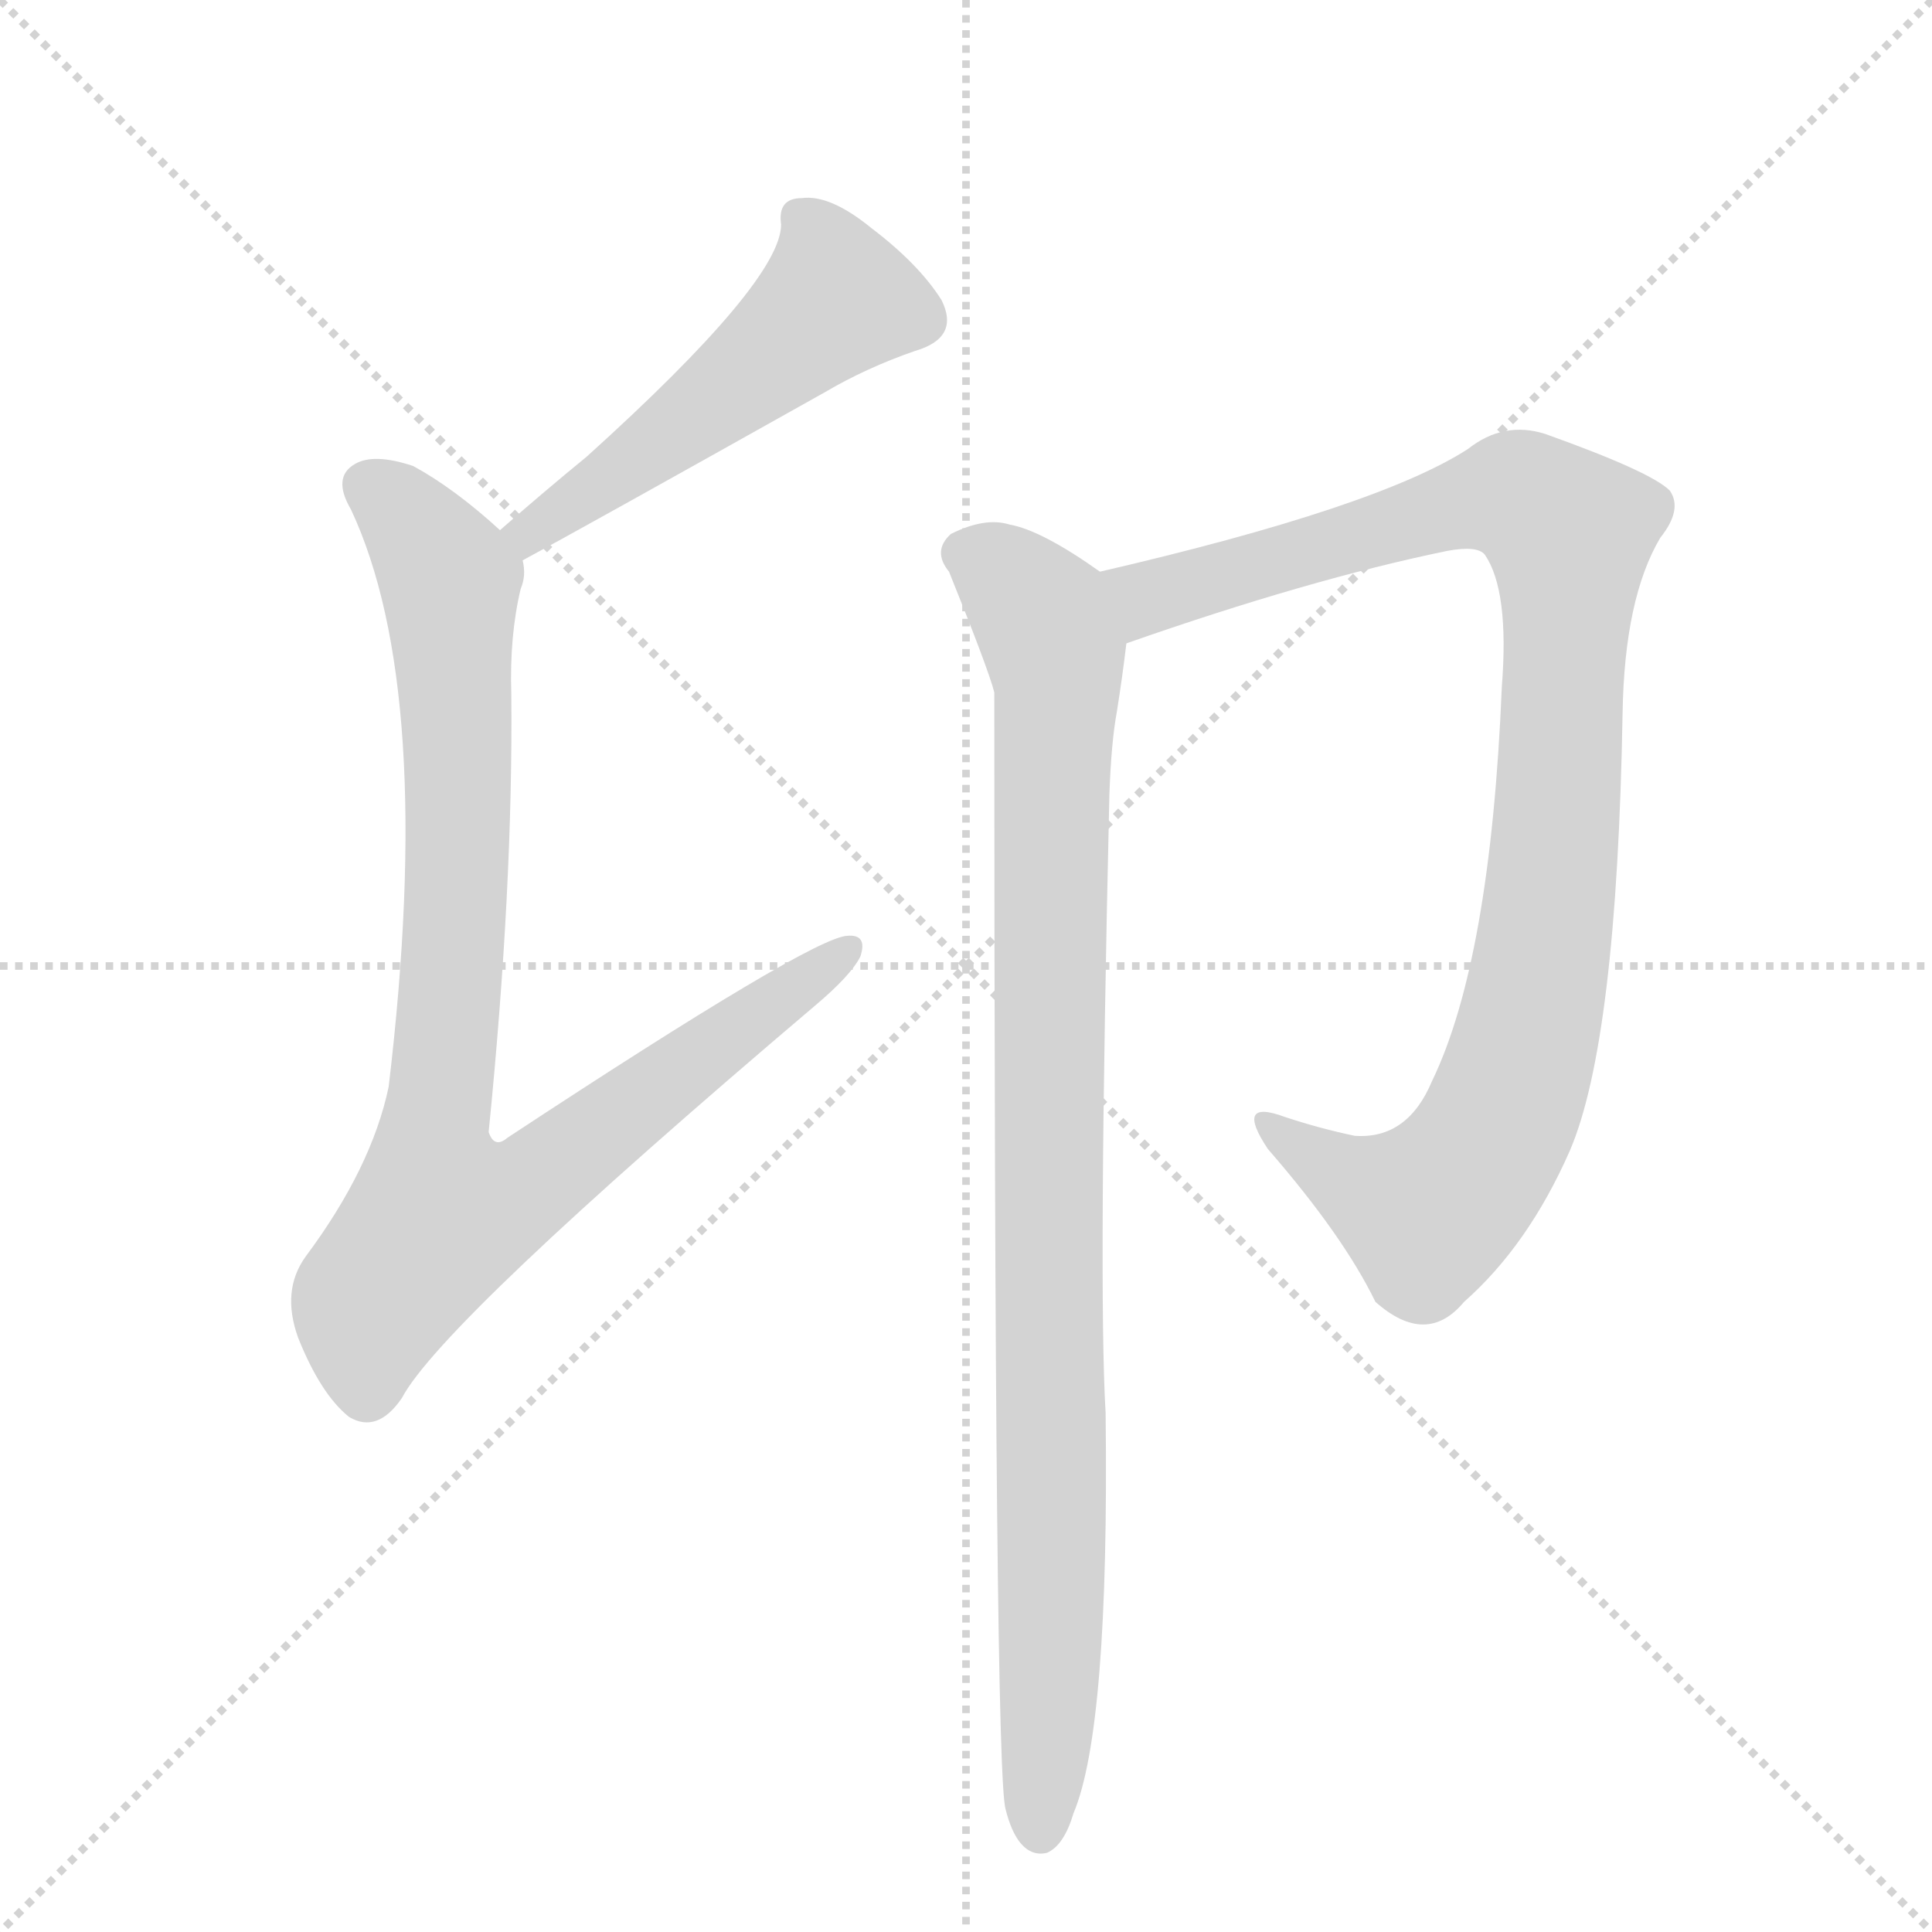
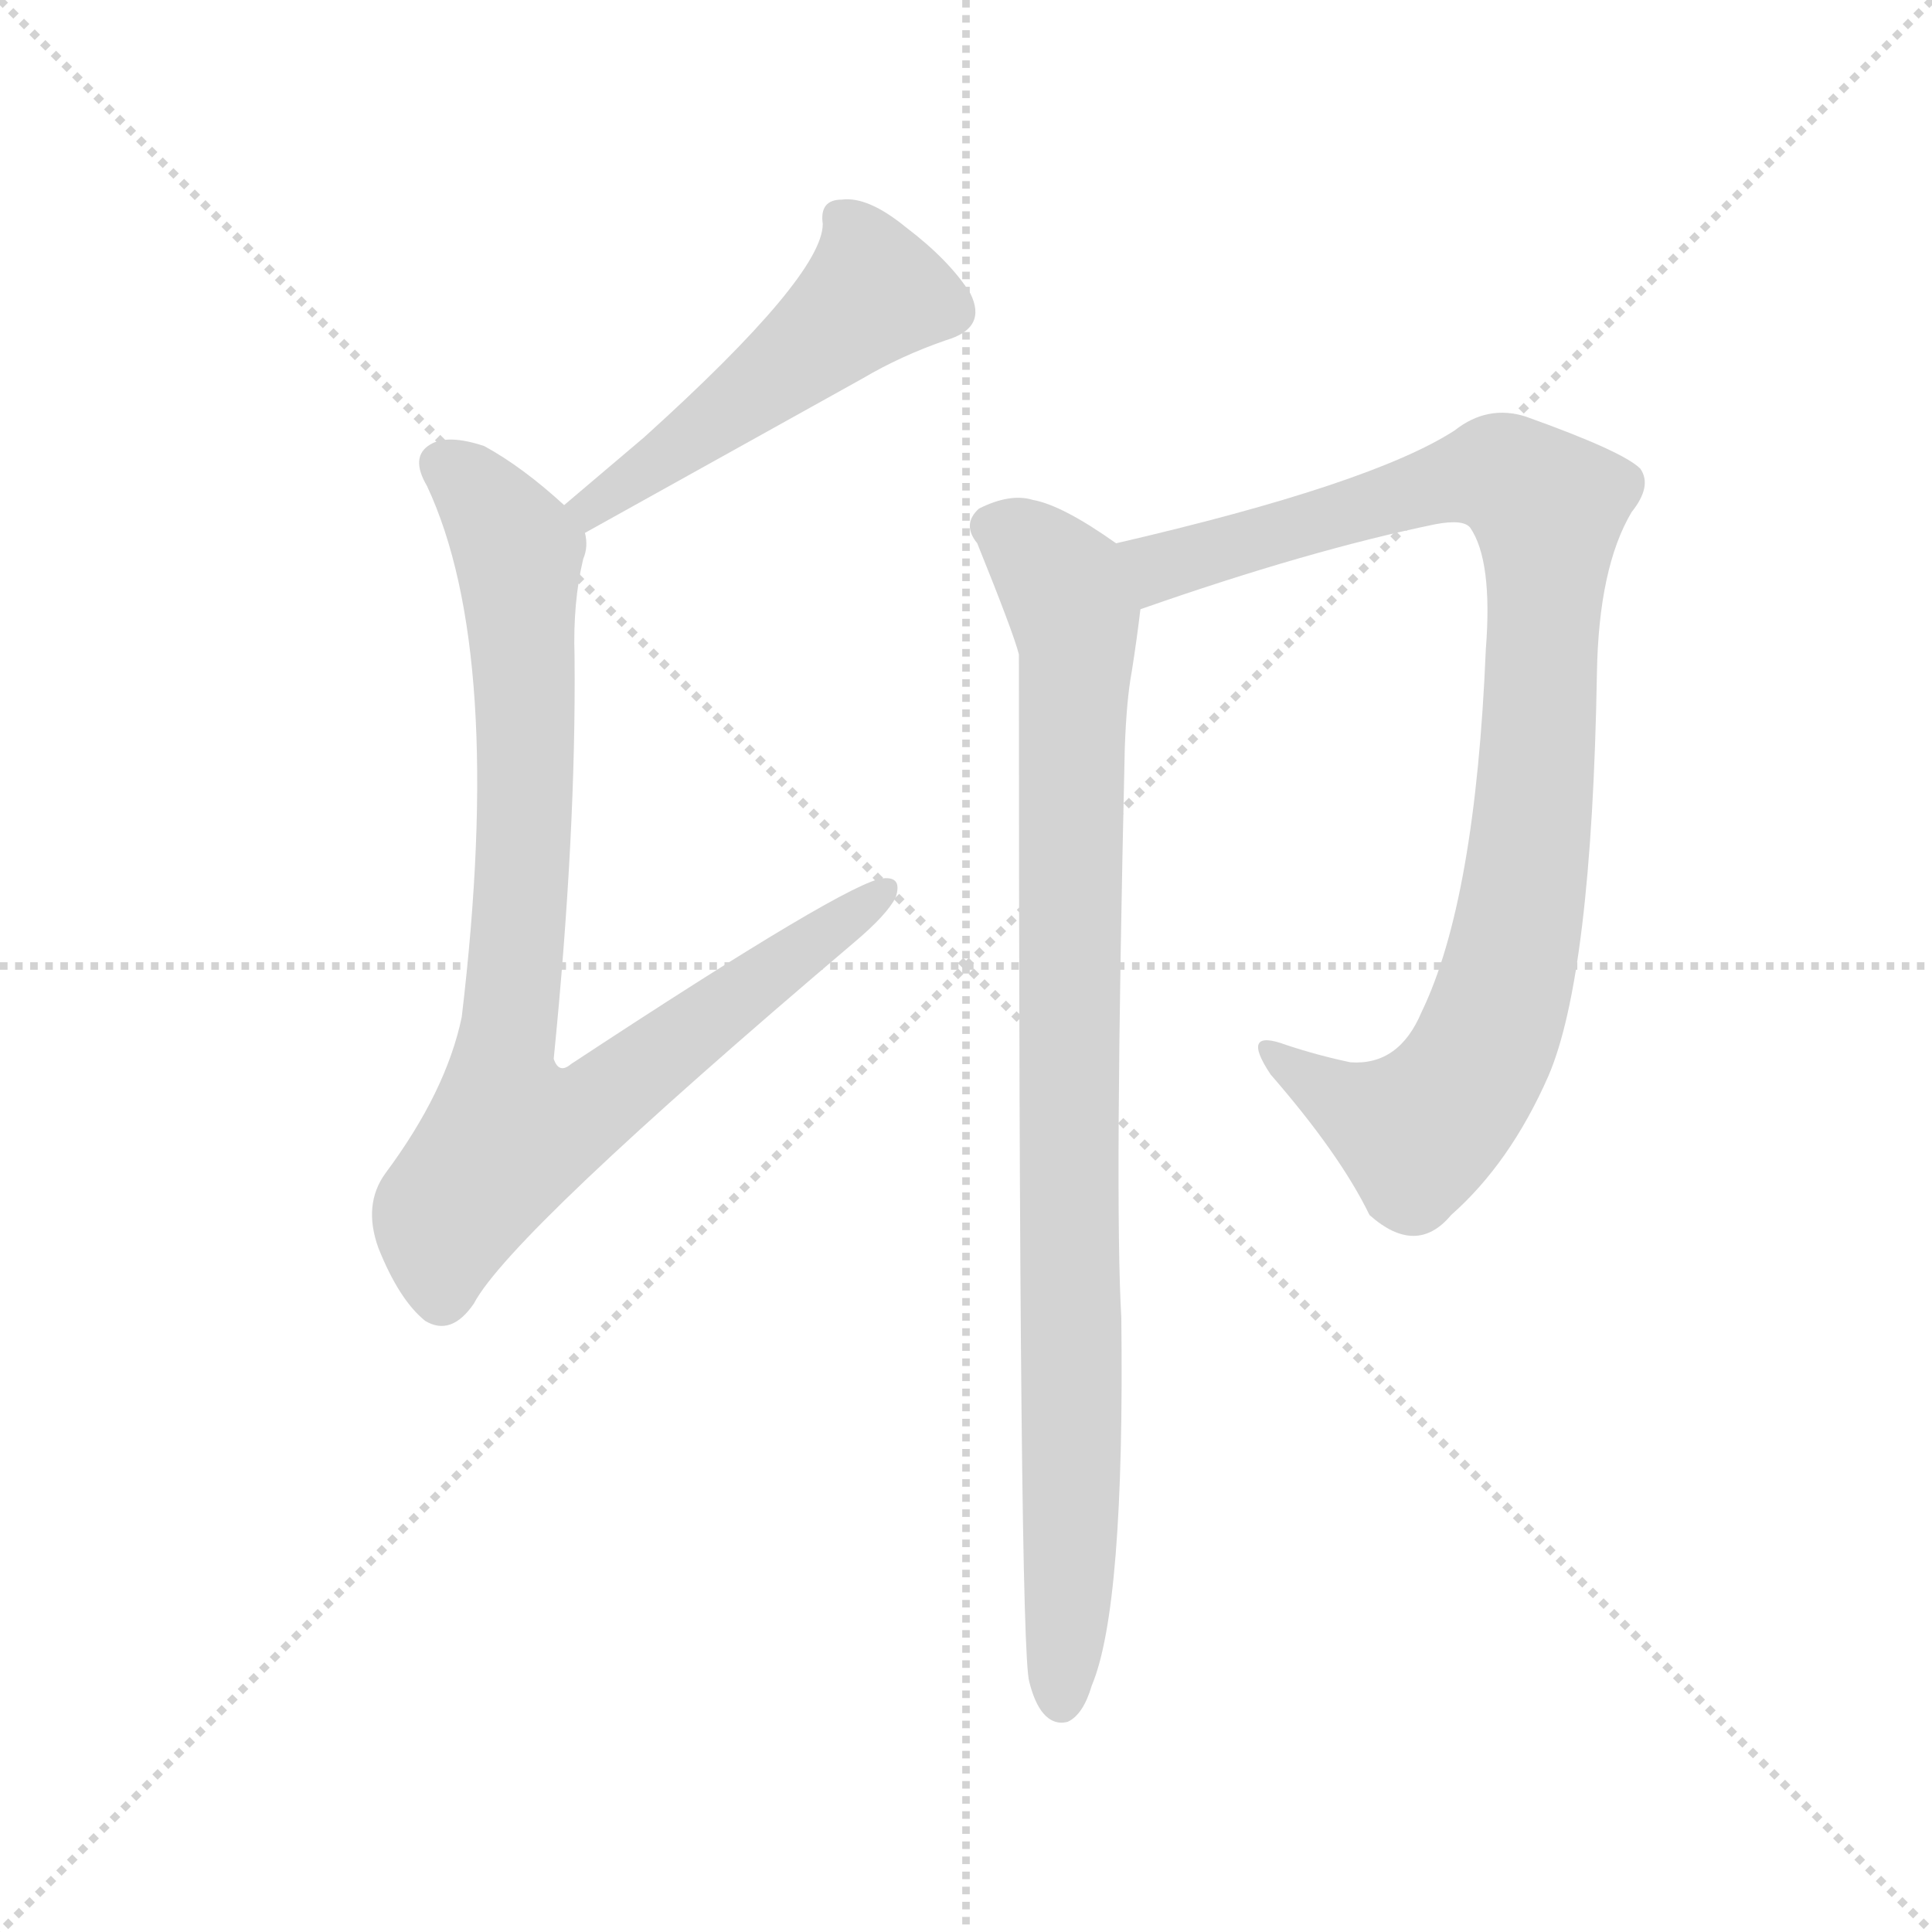
<svg xmlns="http://www.w3.org/2000/svg" version="1.1" viewBox="0 0 1024 1024">
  <g stroke="lightgray" stroke-dasharray="1,1" stroke-width="1" transform="scale(4, 4)">
    <line x1="0" y1="0" x2="256" y2="256" />
    <line x1="256" y1="0" x2="0" y2="256" />
    <line x1="128" y1="0" x2="128" y2="256" />
    <line x1="0" y1="128" x2="256" y2="128" />
  </g>
-   <g transform="scale(1, -1) translate(0, -900)">
+   <g transform="scale(0.92, -0.92) translate(60, -830)">
    <style type="text/css">
      
        @keyframes keyframes0 {
          from {
            stroke: blue;
-             stroke-dashoffset: 518;
+             stroke-dashoffset: 515;
            stroke-width: 128;
          }
          63% {
            animation-timing-function: step-end;
            stroke: blue;
            stroke-dashoffset: 0;
            stroke-width: 128;
          }
          to {
            stroke: black;
            stroke-width: 1024;
          }
        }
        #make-me-a-hanzi-animation-0 {
-           animation: keyframes0 0.672s both;
+           animation: keyframes0 0.669s both;
          animation-delay: 0s;
          animation-timing-function: linear;
        }
      
        @keyframes keyframes1 {
          from {
            stroke: blue;
            stroke-dashoffset: 915;
            stroke-width: 128;
          }
          75% {
            animation-timing-function: step-end;
            stroke: blue;
            stroke-dashoffset: 0;
            stroke-width: 128;
          }
          to {
            stroke: black;
            stroke-width: 1024;
          }
        }
        #make-me-a-hanzi-animation-1 {
          animation: keyframes1 0.995s both;
-           animation-delay: 0.672s;
+           animation-delay: 0.669s;
          animation-timing-function: linear;
        }
      
        @keyframes keyframes2 {
          from {
            stroke: blue;
            stroke-dashoffset: 981;
            stroke-width: 128;
          }
          76% {
            animation-timing-function: step-end;
            stroke: blue;
            stroke-dashoffset: 0;
            stroke-width: 128;
          }
          to {
            stroke: black;
            stroke-width: 1024;
          }
        }
        #make-me-a-hanzi-animation-2 {
          animation: keyframes2 1.048s both;
-           animation-delay: 1.666s;
+           animation-delay: 1.664s;
          animation-timing-function: linear;
        }
      
        @keyframes keyframes3 {
          from {
            stroke: blue;
            stroke-dashoffset: 954;
            stroke-width: 128;
          }
          76% {
            animation-timing-function: step-end;
            stroke: blue;
            stroke-dashoffset: 0;
            stroke-width: 128;
          }
          to {
            stroke: black;
            stroke-width: 1024;
          }
        }
        #make-me-a-hanzi-animation-3 {
          animation: keyframes3 1.026s both;
-           animation-delay: 2.715s;
+           animation-delay: 2.712s;
          animation-timing-function: linear;
        }
      
    </style>
-     <path d="M 277 603 Q 305 618 437 692 Q 459 705 485 714 Q 509 721 499 741 Q 487 760 462 779 Q 440 797 425 795 Q 412 795 414 781 Q 414 751 311 658 Q 289 640 265 619 C 242 599 251 589 277 603 Z" fill="lightgray" />
-     <path d="M 265 619 Q 241 641 219 653 Q 198 660 188 654 Q 176 647 186 630 Q 231 534 206 324 Q 197 281 162 234 Q 149 216 158 191 Q 170 161 185 149 Q 200 140 213 159 Q 234 199 432 367 Q 451 383 456 393 Q 460 405 449 404 Q 430 403 269 297 Q 262 291 259 300 Q 272 430 271 532 Q 270 563 276 588 Q 279 595 277 603 L 265 619 Z" fill="lightgray" />
-     <path d="M 597 559 Q 694 593 767 608 Q 783 611 787 606 Q 800 587 796 536 Q 790 391 759 327 Q 746 296 718 298 Q 699 302 681 308 Q 654 318 672 291 Q 712 245 729 210 Q 756 186 776 210 Q 810 240 832 290 Q 857 348 860 522 Q 861 583 880 615 Q 892 630 885 640 Q 875 650 819 670 Q 797 677 778 662 Q 730 631 583 597 C 554 590 569 549 597 559 Z" fill="lightgray" />
-     <path d="M 583 597 Q 552 619 535 622 Q 522 626 504 617 Q 494 608 503 597 Q 524 545 527 533 Q 527 -40 533 -59 Q 536 -71 541 -77 Q 547 -84 555 -82 Q 564 -78 569 -61 Q 588 -16 586 151 Q 582 218 588 479 Q 589 507 592 523 Q 595 542 597 559 C 600 585 600 585 583 597 Z" fill="lightgray" />
+     <path d="M 277 523 L 437 612 Q 459 625 485 634 Q 509 641 499 661 Q 487 680 462 699 Q 440 717 425 715 Q 412 715 414 701 Q 414 671 311 578 L 265 539 C 242 520 251 508 277 523 Z" fill="lightgray" />
+     <path d="M 265 539 Q 241 561 219 573 Q 198 580 188 574 Q 176 567 186 550 Q 231 454 206 244 Q 197 201 162 154 Q 149 136 158 111 Q 170 81 185 69 Q 200 60 213 79 Q 234 119 432 287 Q 451 303 456 313 Q 460 325 449 324 Q 430 323 269 217 Q 262 211 259 220 Q 272 350 271 452 Q 270 483 276 508 Q 279 515 277 523 L 265 539 Z" fill="lightgray" />
+     <path d="M 597 479 Q 694 513 767 528 Q 783 531 787 526 Q 800 507 796 456 Q 790 311 759 247 Q 746 216 718 218 Q 699 222 681 228 Q 654 238 672 211 Q 712 165 729 130 Q 756 106 776 130 Q 810 160 832 210 Q 857 268 860 442 Q 861 503 880 535 Q 892 550 885 560 Q 875 570 819 590 Q 797 597 778 582 Q 730 551 583 517 C 554 510 569 469 597 479 Z" fill="lightgray" />
+     <path d="M 583 517 Q 552 539 535 542 Q 522 546 504 537 Q 494 528 503 517 Q 524 465 527 453 Q 527 -120 533 -139 Q 536 -151 541 -157 Q 547 -164 555 -162 Q 564 -158 569 -141 Q 588 -96 586 71 Q 582 138 588 399 Q 589 427 592 443 Q 595 462 597 479 C 600 505 600 505 583 517 Z" fill="lightgray" />
    <clipPath id="make-me-a-hanzi-clip-0">
-       <path d="M 277 603 Q 305 618 437 692 Q 459 705 485 714 Q 509 721 499 741 Q 487 760 462 779 Q 440 797 425 795 Q 412 795 414 781 Q 414 751 311 658 Q 289 640 265 619 C 242 599 251 589 277 603 Z" />
+       <path d="M 277 523 L 437 612 Q 459 625 485 634 Q 509 641 499 661 Q 487 680 462 699 Q 440 717 425 715 Q 412 715 414 701 Q 414 671 311 578 L 265 539 C 242 520 251 508 277 523 Z" />
    </clipPath>
-     <path clip-path="url(#make-me-a-hanzi-clip-0)" d="M 424 785 L 434 773 L 443 742 L 393 697 L 290 626 L 277 609" fill="none" id="make-me-a-hanzi-animation-0" stroke-dasharray="390 780" stroke-linecap="round" />
+     <path clip-path="url(#make-me-a-hanzi-clip-0)" d="M 424 705 L 434 693 L 443 662 L 342 580 L 281 538 L 274 540" fill="none" id="make-me-a-hanzi-animation-0" stroke-dasharray="387 774" stroke-linecap="round" />
    <clipPath id="make-me-a-hanzi-clip-1">
-       <path d="M 265 619 Q 241 641 219 653 Q 198 660 188 654 Q 176 647 186 630 Q 231 534 206 324 Q 197 281 162 234 Q 149 216 158 191 Q 170 161 185 149 Q 200 140 213 159 Q 234 199 432 367 Q 451 383 456 393 Q 460 405 449 404 Q 430 403 269 297 Q 262 291 259 300 Q 272 430 271 532 Q 270 563 276 588 Q 279 595 277 603 L 265 619 Z" />
+       <path d="M 265 539 Q 241 561 219 573 Q 198 580 188 574 Q 176 567 186 550 Q 231 454 206 244 Q 197 201 162 154 Q 149 136 158 111 Q 170 81 185 69 Q 200 60 213 79 Q 234 119 432 287 Q 451 303 456 313 Q 460 325 449 324 Q 430 323 269 217 Q 262 211 259 220 Q 272 350 271 452 Q 270 483 276 508 Q 279 515 277 523 L 265 539 Z" />
    </clipPath>
-     <path clip-path="url(#make-me-a-hanzi-clip-1)" d="M 197 641 L 213 630 L 239 589 L 243 439 L 229 296 L 234 257 L 285 274 L 449 396" fill="none" id="make-me-a-hanzi-animation-1" stroke-dasharray="787 1574" stroke-linecap="round" />
+     <path clip-path="url(#make-me-a-hanzi-clip-1)" d="M 197 561 L 213 550 L 239 509 L 243 359 L 229 216 L 234 177 L 285 194 L 449 316" fill="none" id="make-me-a-hanzi-animation-1" stroke-dasharray="787 1574" stroke-linecap="round" />
    <clipPath id="make-me-a-hanzi-clip-2">
-       <path d="M 597 559 Q 694 593 767 608 Q 783 611 787 606 Q 800 587 796 536 Q 790 391 759 327 Q 746 296 718 298 Q 699 302 681 308 Q 654 318 672 291 Q 712 245 729 210 Q 756 186 776 210 Q 810 240 832 290 Q 857 348 860 522 Q 861 583 880 615 Q 892 630 885 640 Q 875 650 819 670 Q 797 677 778 662 Q 730 631 583 597 C 554 590 569 549 597 559 Z" />
+       <path d="M 597 479 Q 694 513 767 528 Q 783 531 787 526 Q 800 507 796 456 Q 790 311 759 247 Q 746 216 718 218 Q 699 222 681 228 Q 654 238 672 211 Q 712 165 729 130 Q 756 106 776 130 Q 810 160 832 210 Q 857 268 860 442 Q 861 503 880 535 Q 892 550 885 560 Q 875 570 819 590 Q 797 597 778 582 Q 730 551 583 517 C 554 510 569 469 597 479 Z" />
    </clipPath>
-     <path clip-path="url(#make-me-a-hanzi-clip-2)" d="M 595 594 L 608 583 L 788 636 L 806 636 L 831 618 L 822 430 L 813 367 L 796 309 L 786 289 L 757 258 L 716 274 L 673 301" fill="none" id="make-me-a-hanzi-animation-2" stroke-dasharray="853 1706" stroke-linecap="round" />
+     <path clip-path="url(#make-me-a-hanzi-clip-2)" d="M 595 514 L 608 503 L 788 556 L 806 556 L 831 538 L 822 350 L 813 287 L 796 229 L 786 209 L 757 178 L 716 194 L 673 221" fill="none" id="make-me-a-hanzi-animation-2" stroke-dasharray="853 1706" stroke-linecap="round" />
    <clipPath id="make-me-a-hanzi-clip-3">
-       <path d="M 583 597 Q 552 619 535 622 Q 522 626 504 617 Q 494 608 503 597 Q 524 545 527 533 Q 527 -40 533 -59 Q 536 -71 541 -77 Q 547 -84 555 -82 Q 564 -78 569 -61 Q 588 -16 586 151 Q 582 218 588 479 Q 589 507 592 523 Q 595 542 597 559 C 600 585 600 585 583 597 Z" />
+       <path d="M 583 517 Q 552 539 535 542 Q 522 546 504 537 Q 494 528 503 517 Q 524 465 527 453 Q 527 -120 533 -139 Q 536 -151 541 -157 Q 547 -164 555 -162 Q 564 -158 569 -141 Q 588 -96 586 71 Q 582 138 588 399 Q 589 427 592 443 Q 595 462 597 479 C 600 505 600 505 583 517 Z" />
    </clipPath>
-     <path clip-path="url(#make-me-a-hanzi-clip-3)" d="M 512 607 L 527 600 L 552 573 L 560 546 L 555 432 L 558 57 L 551 -70" fill="none" id="make-me-a-hanzi-animation-3" stroke-dasharray="826 1652" stroke-linecap="round" />
+     <path clip-path="url(#make-me-a-hanzi-clip-3)" d="M 512 527 L 527 520 L 552 493 L 560 466 L 555 352 L 558 -23 L 551 -150" fill="none" id="make-me-a-hanzi-animation-3" stroke-dasharray="826 1652" stroke-linecap="round" />
  </g>
</svg>
